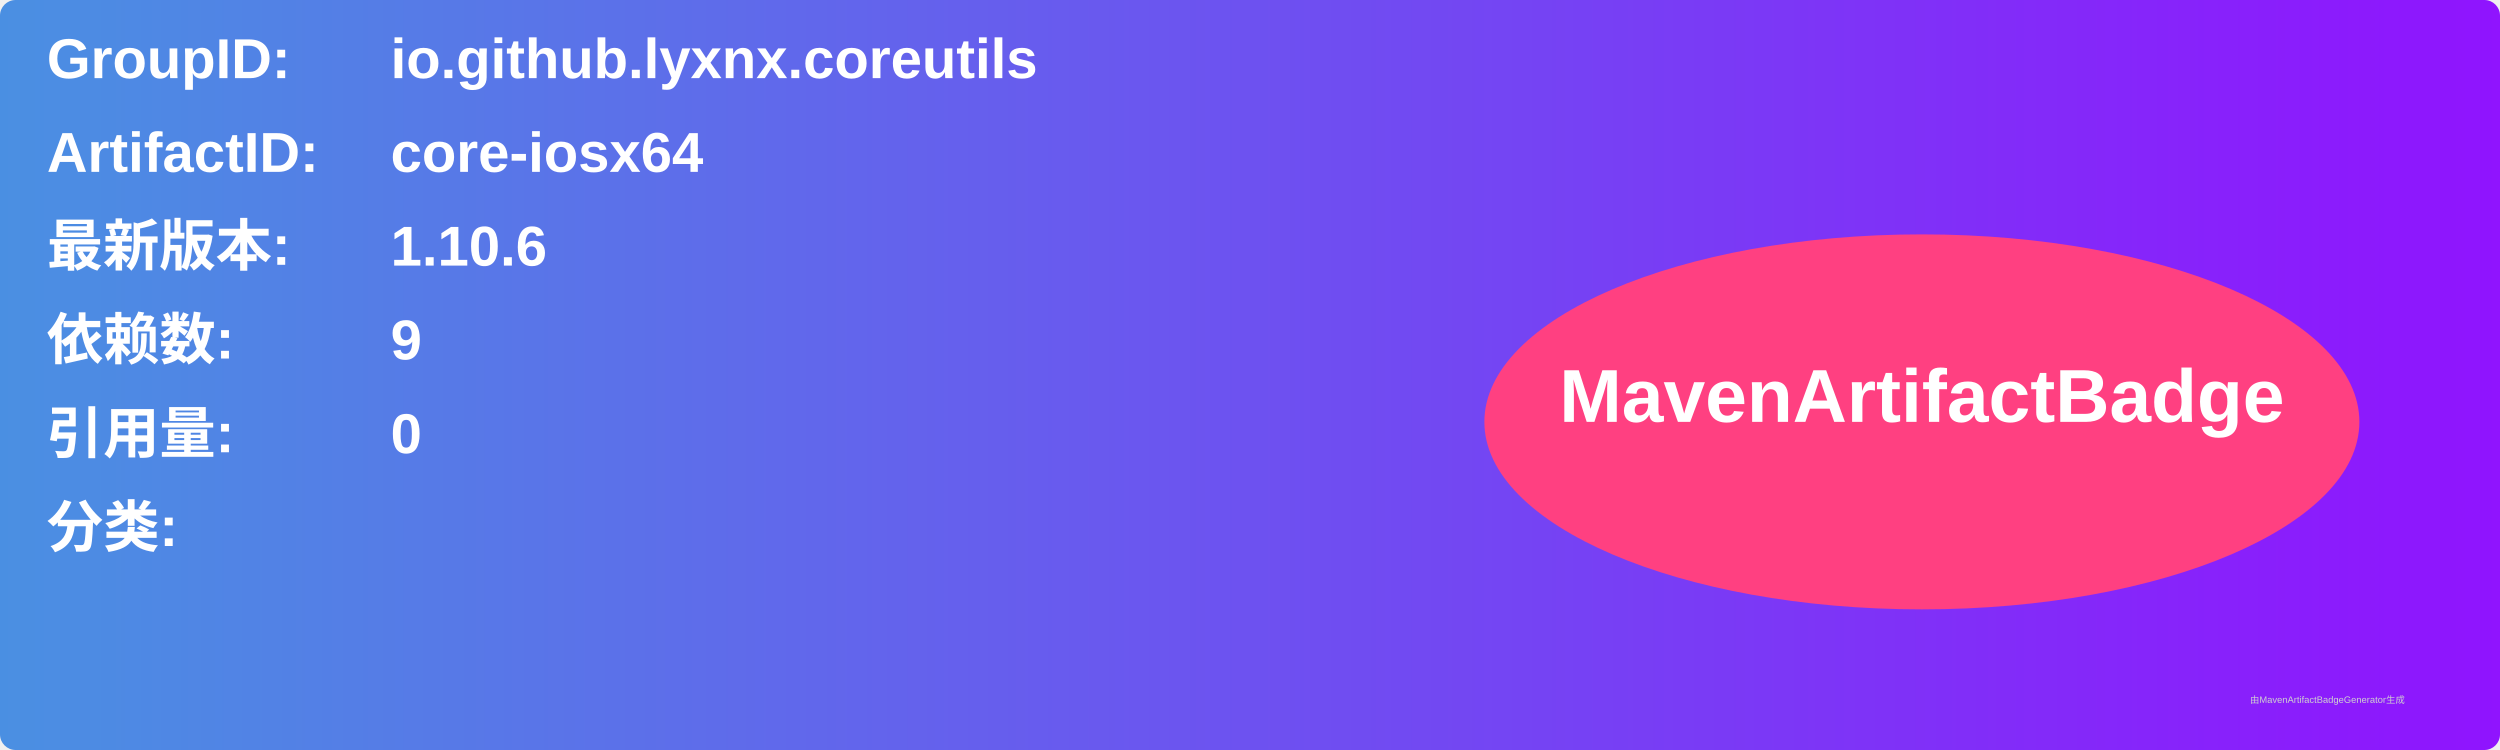
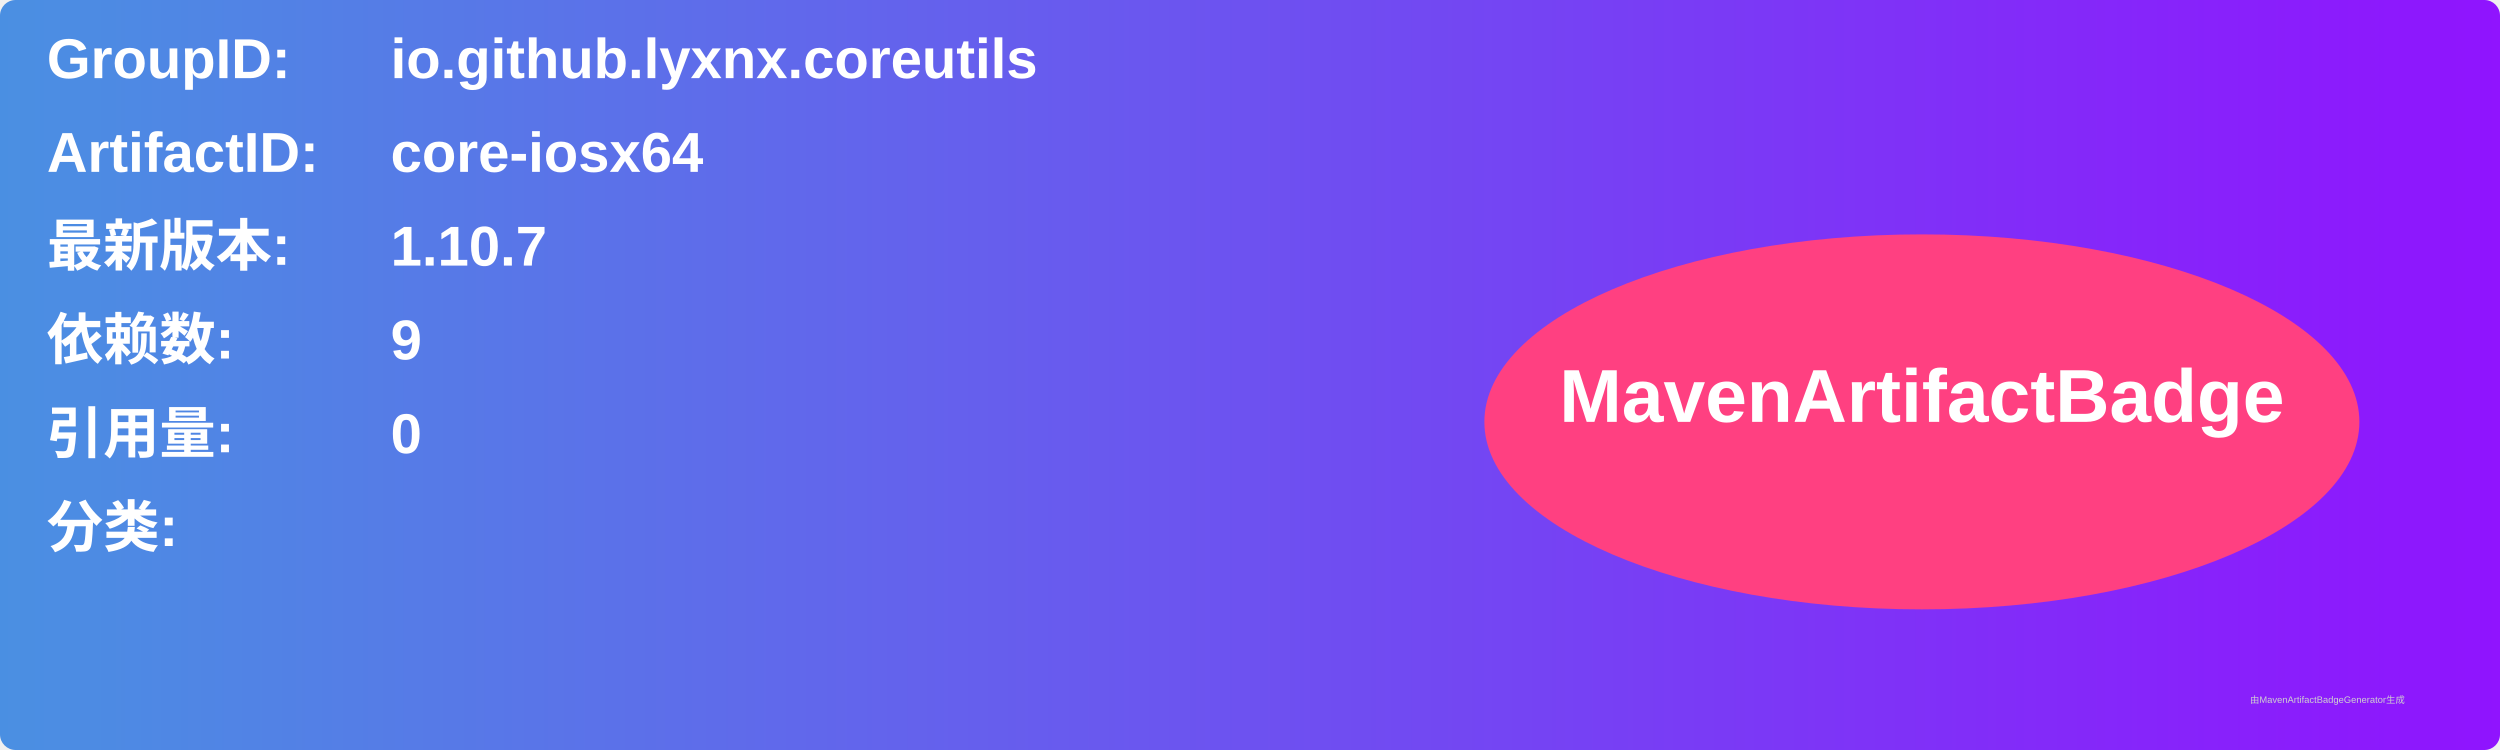
<svg xmlns="http://www.w3.org/2000/svg" width="800" height="240" viewBox="0 0 800 240">
  <linearGradient id="grad" x1="0%" y1="0%" x2="100%" y2="0%">
    <stop offset="0%" stop-color="#4a90e2" />
    <stop offset="100%" stop-color="#9013fe" />
  </linearGradient>
  <rect width="100%" height="100%" rx="5" ry="5" fill="url(#grad)" />
  <g transform="translate(15, 15)">
    <text x="0" y="10" font-family="Arial" font-size="18" fill="white" font-weight="bold" width="260">GroupID:</text>
    <text x="110" y="10" font-family="Arial" font-size="18" fill="white" font-weight="bold" width="460">io.github.lyxnx.coreutils</text>
    <text x="0" y="40" font-family="Arial" font-size="18" fill="white" font-weight="bold" width="260">ArtifactID:</text>
    <text x="110" y="40" font-family="Arial" font-size="18" fill="white" font-weight="bold" width="460">core-iosx64</text>
    <text x="0" y="70" font-family="Arial" font-size="18" fill="white" font-weight="bold">最新版本:</text>
    <text x="110" y="70" font-family="Arial" font-size="18" fill="white" font-weight="bold">
-       <tspan font-weight="bold">1.10.6</tspan>
+       <tspan font-weight="bold">1.10.7</tspan>
    </text>
    <text x="0" y="100" font-family="Arial" font-size="18" fill="white" font-weight="bold">依赖数: </text>
    <text x="110" y="100" font-family="Arial" font-size="18" fill="white">
      <tspan font-weight="bold">9</tspan>
    </text>
    <text x="0" y="130" font-family="Arial" font-size="18" fill="white" font-weight="bold">引用量: </text>
    <text x="110" y="130" font-family="Arial" font-size="18" fill="white">
      <tspan font-weight="bold">0</tspan>
    </text>
    <text x="0" y="160" font-family="Arial" font-size="18" fill="white" font-weight="bold">分类:</text>
    <text x="10" y="190" font-family="Arial" font-size="10" fill="white">
      <tspan font-weight="bold" />
    </text>
    <ellipse cx="600" cy="120" rx="140" ry="60" fill="#ff4081" />
    <text x="600" y="120" text-anchor="middle" font-family="Arial" font-size="24" fill="white" font-weight="bold">MavenArtifactBadge</text>
  </g>
  <text x="720" y="225" font-family="Arial" font-size="3" fill="#d0d0d0">由MavenArtifactBadgeGenerator生成</text>
</svg>
